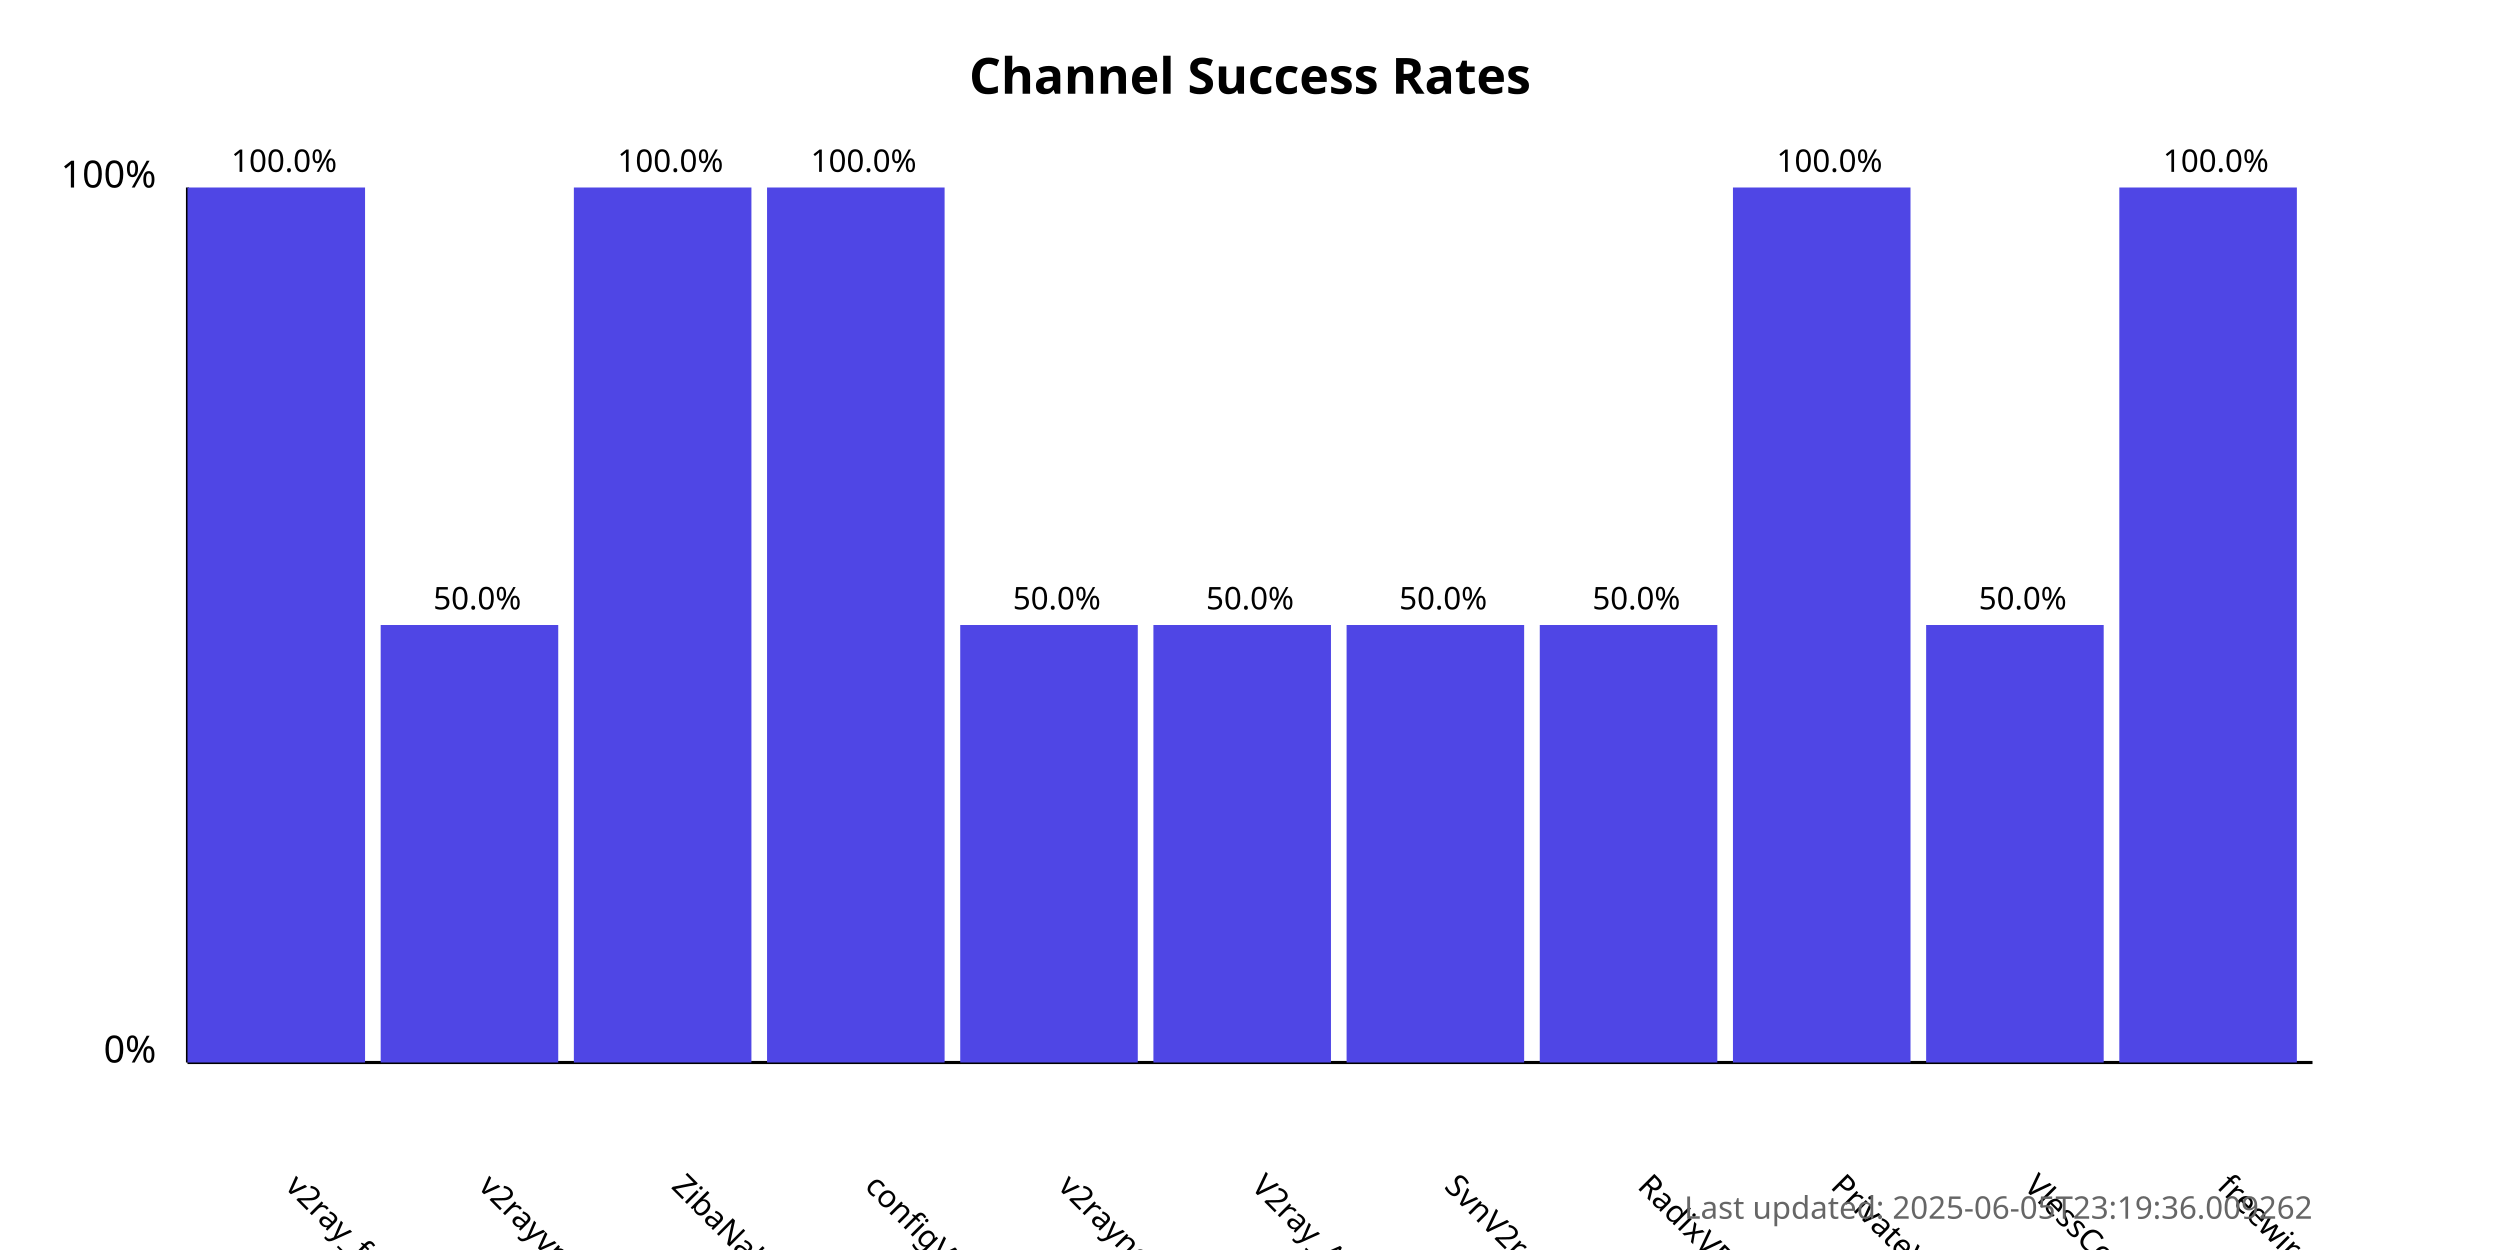
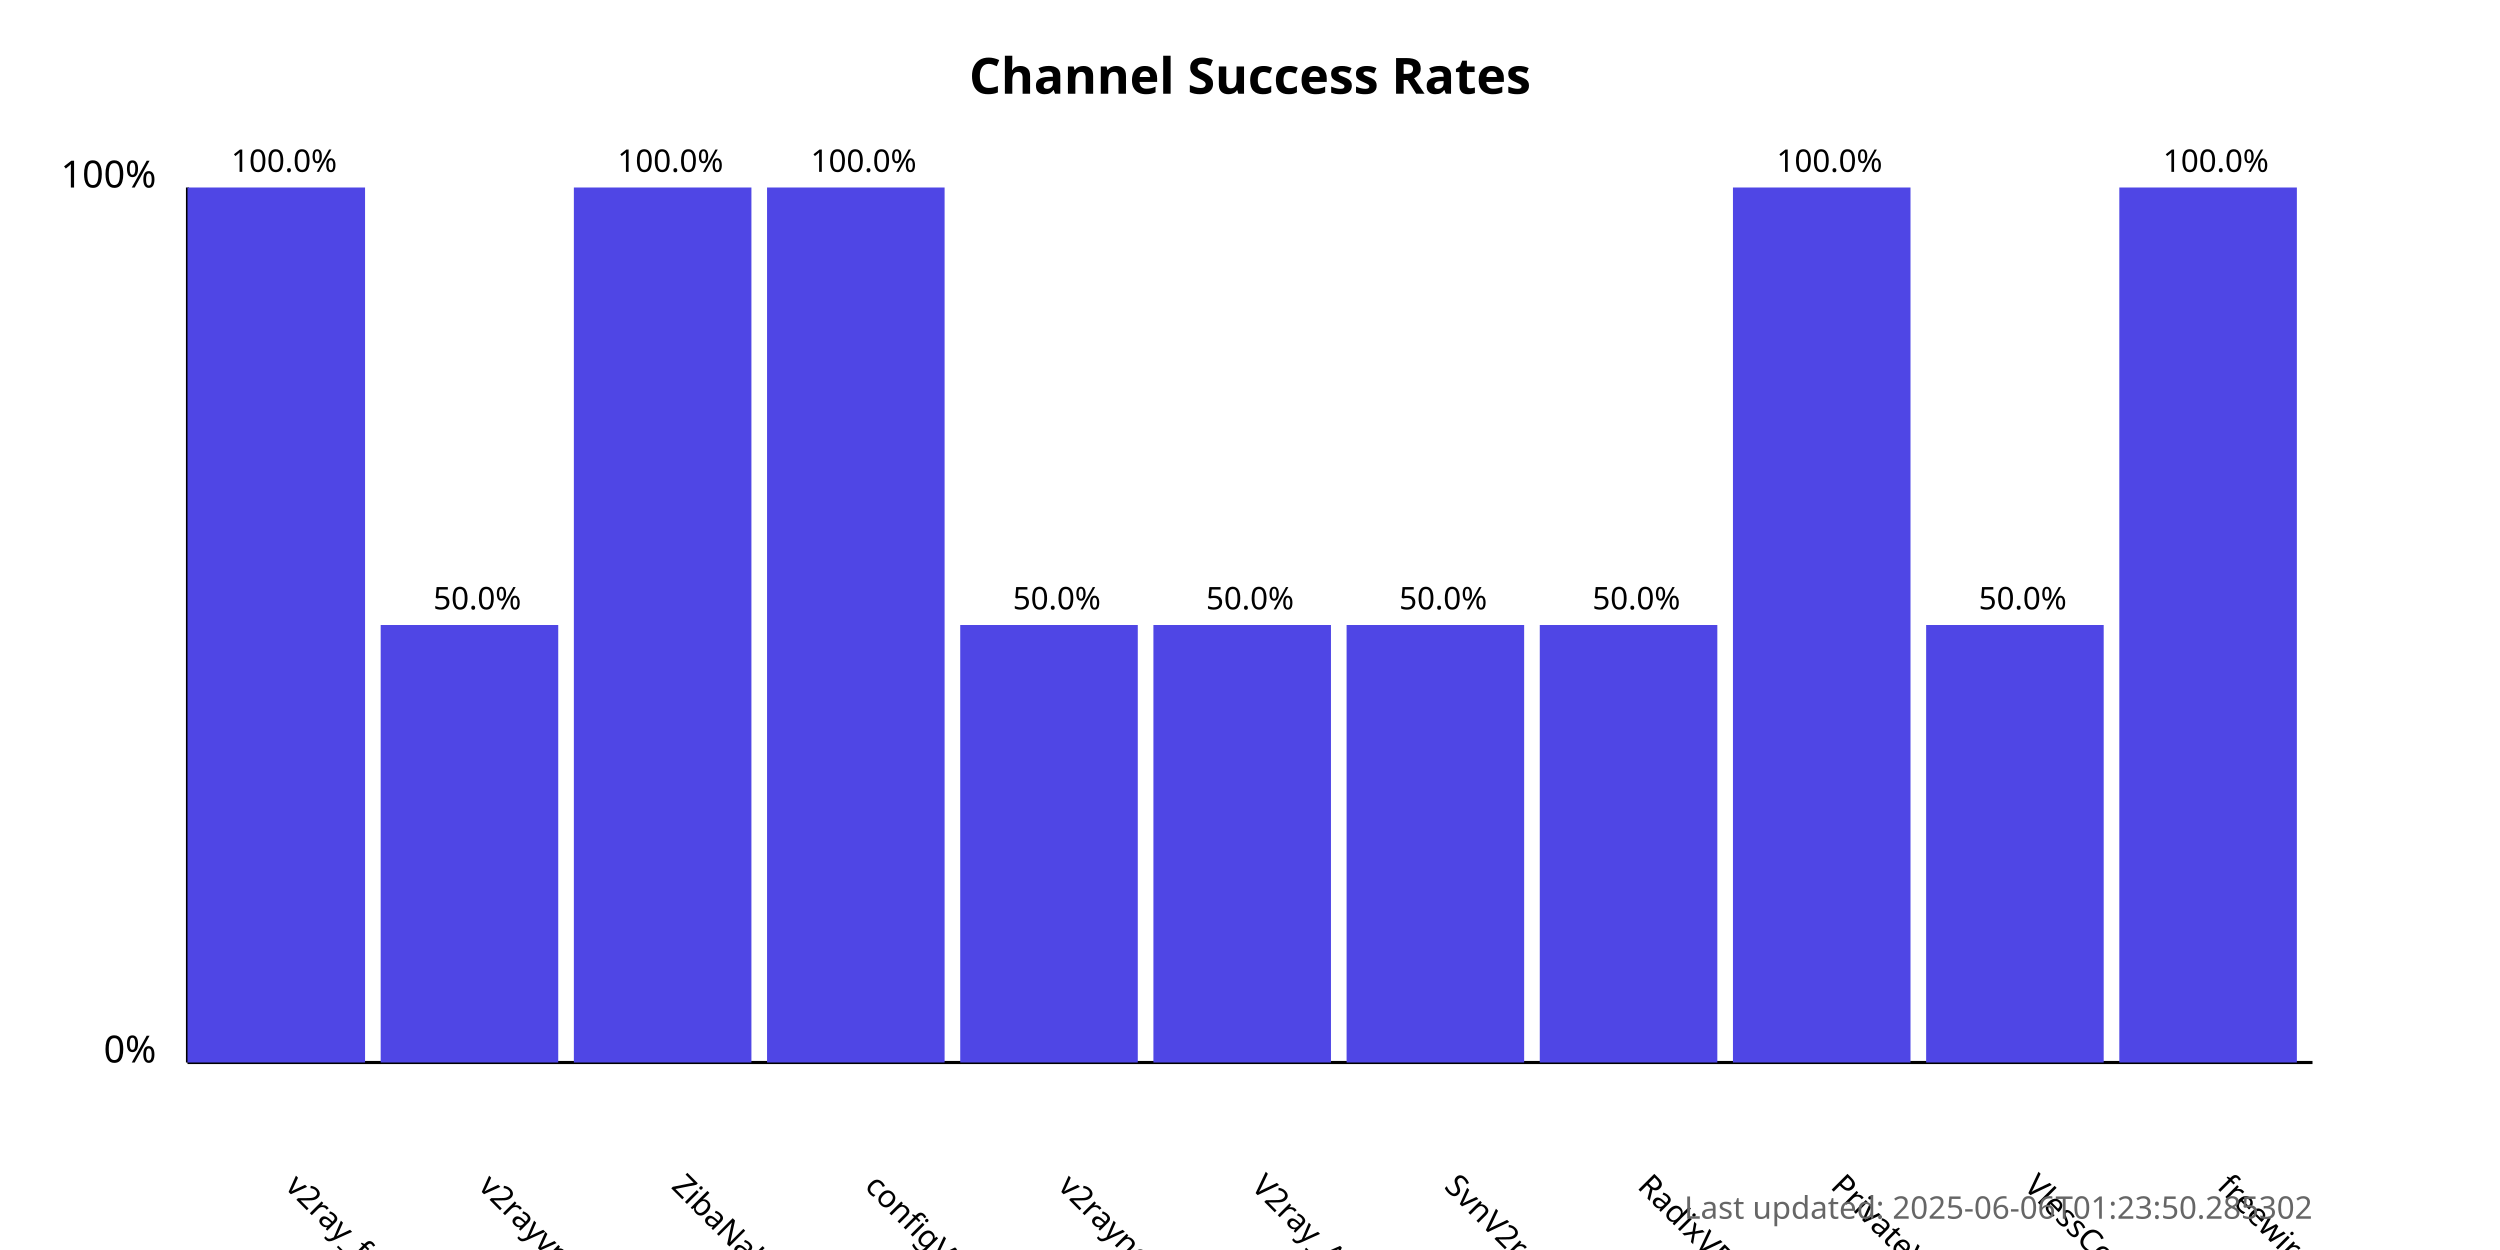
<svg xmlns="http://www.w3.org/2000/svg" width="800" height="400">
  <style>
            .chart-title { font: bold 16px sans-serif; }
            .axis-label { font: 12px sans-serif; }
            .tick-label { font: 10px sans-serif; }
            .bar { fill: #4f46e5; }
            .bar:hover { fill: #6366f1; }
            .timestamp { font: 10px sans-serif; fill: #666; }
        </style>
  <text x="400.0" y="30" text-anchor="middle" class="chart-title">
            Channel Success Rates
        </text>
  <line x1="60" y1="340" x2="60" y2="60" stroke="black" stroke-width="1" />
  <line x1="60" y1="340" x2="740" y2="340" stroke="black" stroke-width="1" />
  <text x="50" y="340" text-anchor="end" class="axis-label">0%</text>
  <text x="50" y="60" text-anchor="end" class="axis-label">100%</text>
  <g>
    <rect x="60" y="60.0" width="56.818" height="280.0" class="bar" />
    <text x="90.909" y="380" transform="rotate(45, 90.90909, 380)" text-anchor="start" class="tick-label">
                v2ray_free_conf
            </text>
    <text x="90.909" y="55.0" text-anchor="middle" class="tick-label">
                100.0%
            </text>
  </g>
  <g>
    <rect x="121.818" y="200.0" width="56.818" height="140.0" class="bar" />
    <text x="152.727" y="380" transform="rotate(45, 152.7273, 380)" text-anchor="start" class="tick-label">
                v2rayvpno
            </text>
    <text x="152.727" y="195.0" text-anchor="middle" class="tick-label">
                50.0%
            </text>
  </g>
  <g>
    <rect x="183.636" y="60.0" width="56.818" height="280.0" class="bar" />
    <text x="214.545" y="380" transform="rotate(45, 214.5455, 380)" text-anchor="start" class="tick-label">
                ZibaNabz
            </text>
    <text x="214.545" y="55.0" text-anchor="middle" class="tick-label">
                100.0%
            </text>
  </g>
  <g>
    <rect x="245.455" y="60.0" width="56.818" height="280.0" class="bar" />
    <text x="276.364" y="380" transform="rotate(45, 276.3636, 380)" text-anchor="start" class="tick-label">
                configV2rayForFree
            </text>
    <text x="276.364" y="55.0" text-anchor="middle" class="tick-label">
                100.0%
            </text>
  </g>
  <g>
    <rect x="307.273" y="200.0" width="56.818" height="140.0" class="bar" />
    <text x="338.182" y="380" transform="rotate(45, 338.1818, 380)" text-anchor="start" class="tick-label">
                v2rayngvpn
            </text>
    <text x="338.182" y="195.0" text-anchor="middle" class="tick-label">
                50.0%
            </text>
  </g>
  <g>
    <rect x="369.091" y="200.0" width="56.818" height="140.0" class="bar" />
    <text x="400.0" y="380" transform="rotate(45, 400.0, 380)" text-anchor="start" class="tick-label">
                V2ray_Alpha
            </text>
    <text x="400.0" y="195.0" text-anchor="middle" class="tick-label">
                50.0%
            </text>
  </g>
  <g>
    <rect x="430.909" y="200.0" width="56.818" height="140.0" class="bar" />
    <text x="461.818" y="380" transform="rotate(45, 461.8182, 380)" text-anchor="start" class="tick-label">
                SvnV2ray
            </text>
    <text x="461.818" y="195.0" text-anchor="middle" class="tick-label">
                50.0%
            </text>
  </g>
  <g>
    <rect x="492.727" y="200.0" width="56.818" height="140.0" class="bar" />
    <text x="523.636" y="380" transform="rotate(45, 523.6364, 380)" text-anchor="start" class="tick-label">
                RadixVPN
            </text>
    <text x="523.636" y="195.0" text-anchor="middle" class="tick-label">
                50.0%
            </text>
  </g>
  <g>
    <rect x="554.545" y="60.0" width="56.818" height="280.0" class="bar" />
    <text x="585.455" y="380" transform="rotate(45, 585.4545, 380)" text-anchor="start" class="tick-label">
                PrivateVPNs
            </text>
    <text x="585.455" y="55.0" text-anchor="middle" class="tick-label">
                100.0%
            </text>
  </g>
  <g>
    <rect x="616.364" y="200.0" width="56.818" height="140.0" class="bar" />
    <text x="647.273" y="380" transform="rotate(45, 647.2727, 380)" text-anchor="start" class="tick-label">
                VlessConfig
            </text>
    <text x="647.273" y="195.0" text-anchor="middle" class="tick-label">
                50.0%
            </text>
  </g>
  <g>
    <rect x="678.182" y="60.0" width="56.818" height="280.0" class="bar" />
    <text x="709.091" y="380" transform="rotate(45, 709.0909, 380)" text-anchor="start" class="tick-label">
                freewireguard
            </text>
    <text x="709.091" y="55.0" text-anchor="middle" class="tick-label">
                100.0%
            </text>
  </g>
  <text x="740" y="390" text-anchor="end" class="timestamp">
-             Last updated: 2025-06-05T23:19:36.009262
+             Last updated: 2025-06-06T01:23:50.285302
        </text>
</svg>
